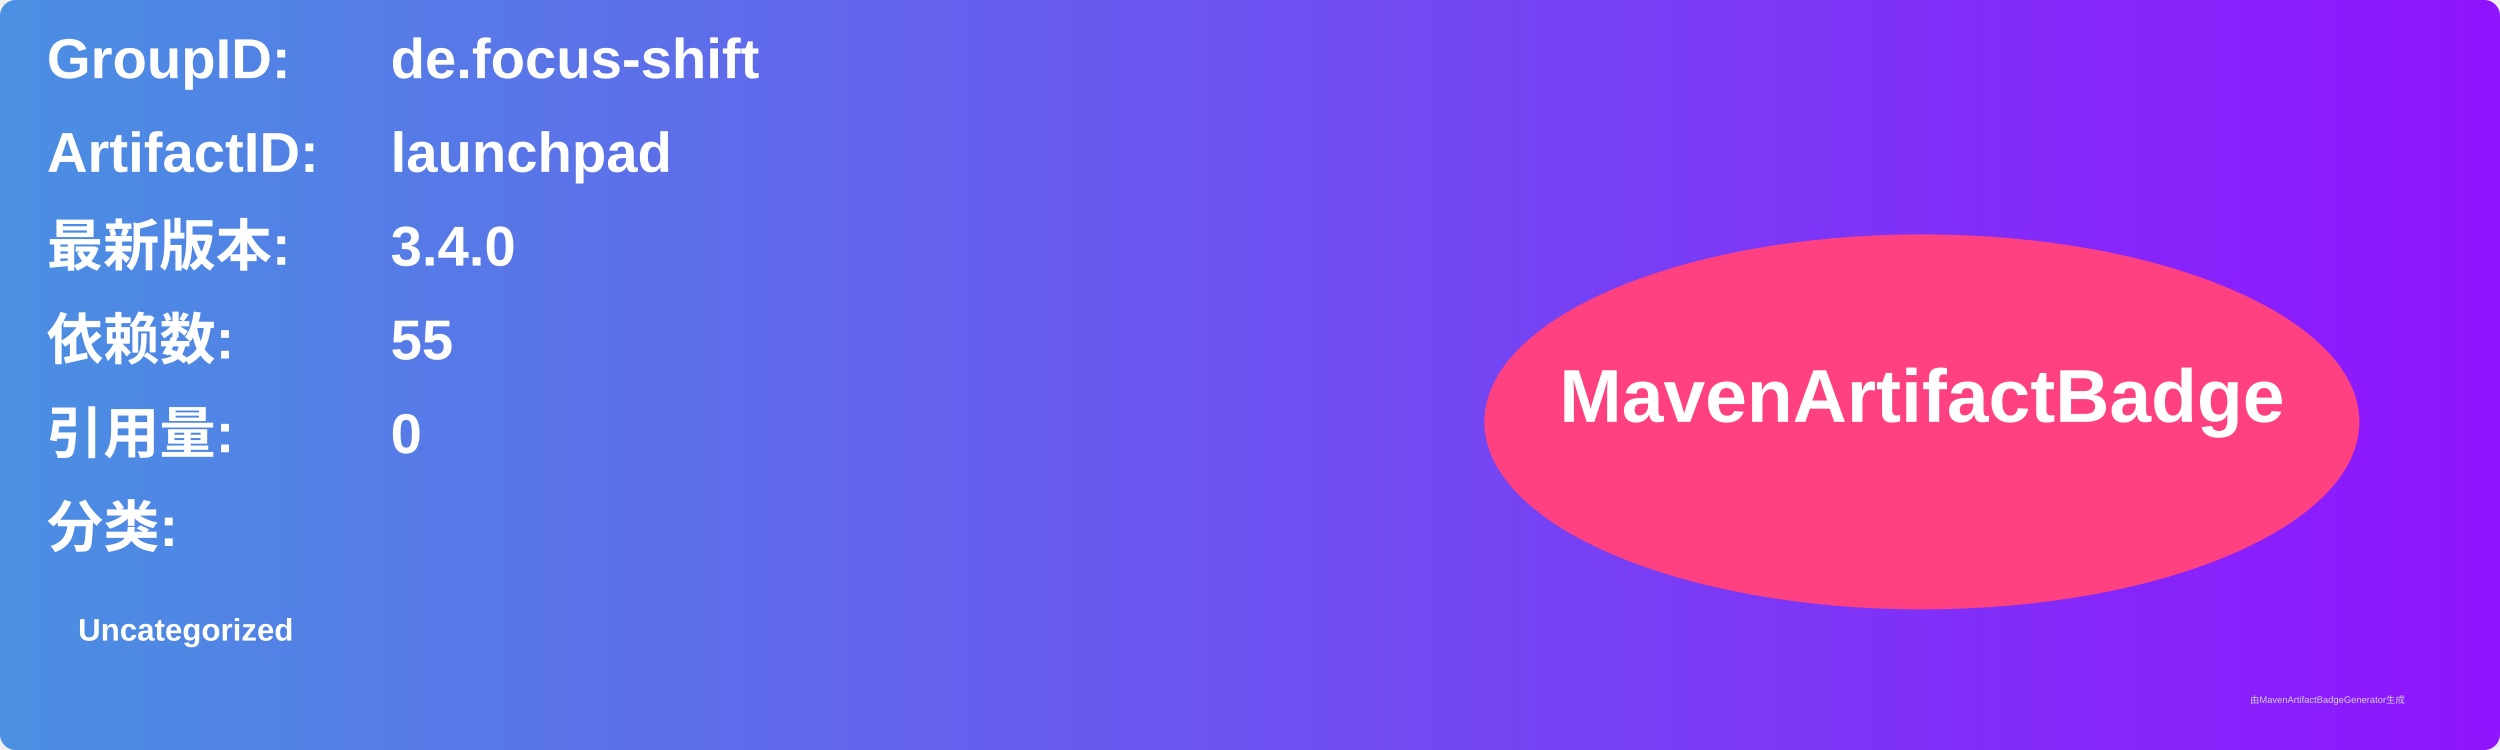
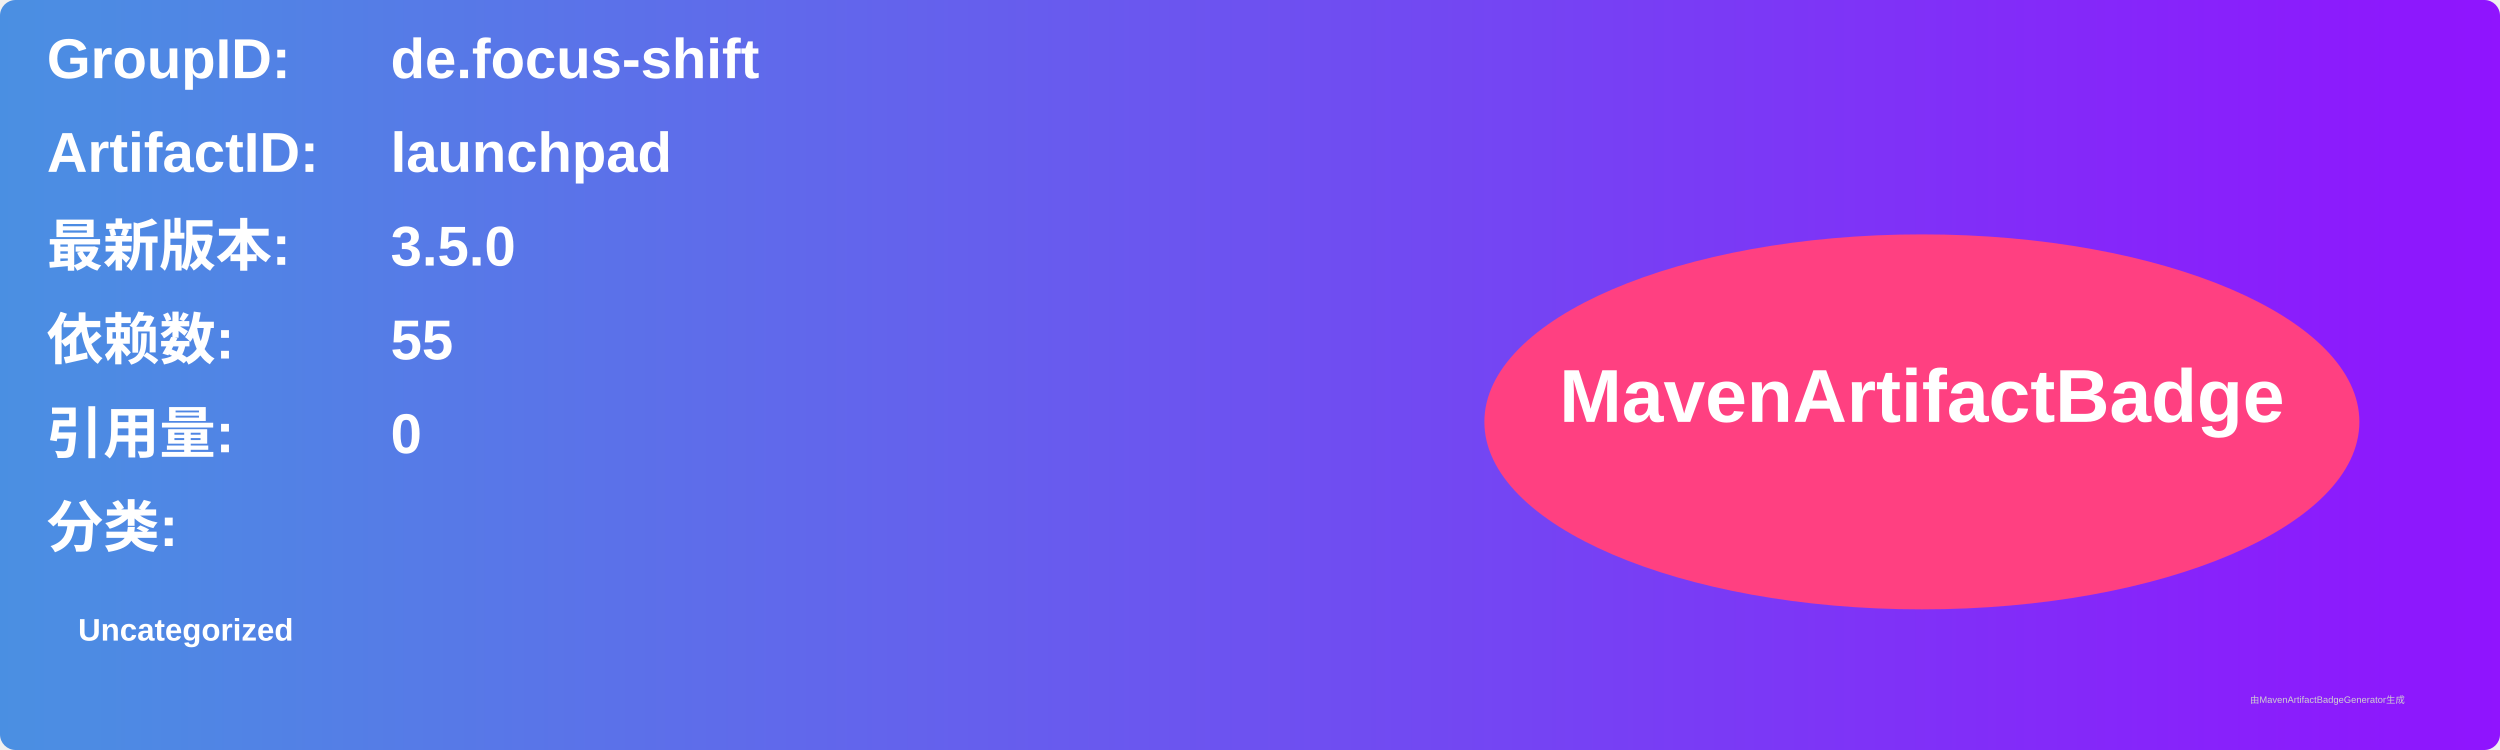
<svg xmlns="http://www.w3.org/2000/svg" width="800" height="240" viewBox="0 0 800 240">
  <linearGradient id="grad" x1="0%" y1="0%" x2="100%" y2="0%">
    <stop offset="0%" stop-color="#4a90e2" />
    <stop offset="100%" stop-color="#9013fe" />
  </linearGradient>
  <rect width="100%" height="100%" rx="5" ry="5" fill="url(#grad)" />
  <g transform="translate(15, 15)">
    <text x="0" y="10" font-family="Arial" font-size="18" fill="white" font-weight="bold" width="260">GroupID:</text>
    <text x="110" y="10" font-family="Arial" font-size="18" fill="white" font-weight="bold" width="460">de.focus-shift</text>
    <text x="0" y="40" font-family="Arial" font-size="18" fill="white" font-weight="bold" width="260">ArtifactID:</text>
    <text x="110" y="40" font-family="Arial" font-size="18" fill="white" font-weight="bold" width="460">launchpad</text>
    <text x="0" y="70" font-family="Arial" font-size="18" fill="white" font-weight="bold">最新版本:</text>
    <text x="110" y="70" font-family="Arial" font-size="18" fill="white" font-weight="bold">
-       <tspan font-weight="bold">3.4.0</tspan>
+       <tspan font-weight="bold">3.5.0</tspan>
    </text>
    <text x="0" y="100" font-family="Arial" font-size="18" fill="white" font-weight="bold">依赖数: </text>
    <text x="110" y="100" font-family="Arial" font-size="18" fill="white">
      <tspan font-weight="bold">55</tspan>
    </text>
    <text x="0" y="130" font-family="Arial" font-size="18" fill="white" font-weight="bold">引用量: </text>
    <text x="110" y="130" font-family="Arial" font-size="18" fill="white">
      <tspan font-weight="bold">0</tspan>
    </text>
    <text x="0" y="160" font-family="Arial" font-size="18" fill="white" font-weight="bold">分类:</text>
    <text x="10" y="190" font-family="Arial" font-size="10" fill="white">
      <tspan font-weight="bold">Uncategorized</tspan>
    </text>
    <ellipse cx="600" cy="120" rx="140" ry="60" fill="#ff4081" />
    <text x="600" y="120" text-anchor="middle" font-family="Arial" font-size="24" fill="white" font-weight="bold">MavenArtifactBadge</text>
  </g>
  <text x="720" y="225" font-family="Arial" font-size="3" fill="#d0d0d0">由MavenArtifactBadgeGenerator生成</text>
</svg>
